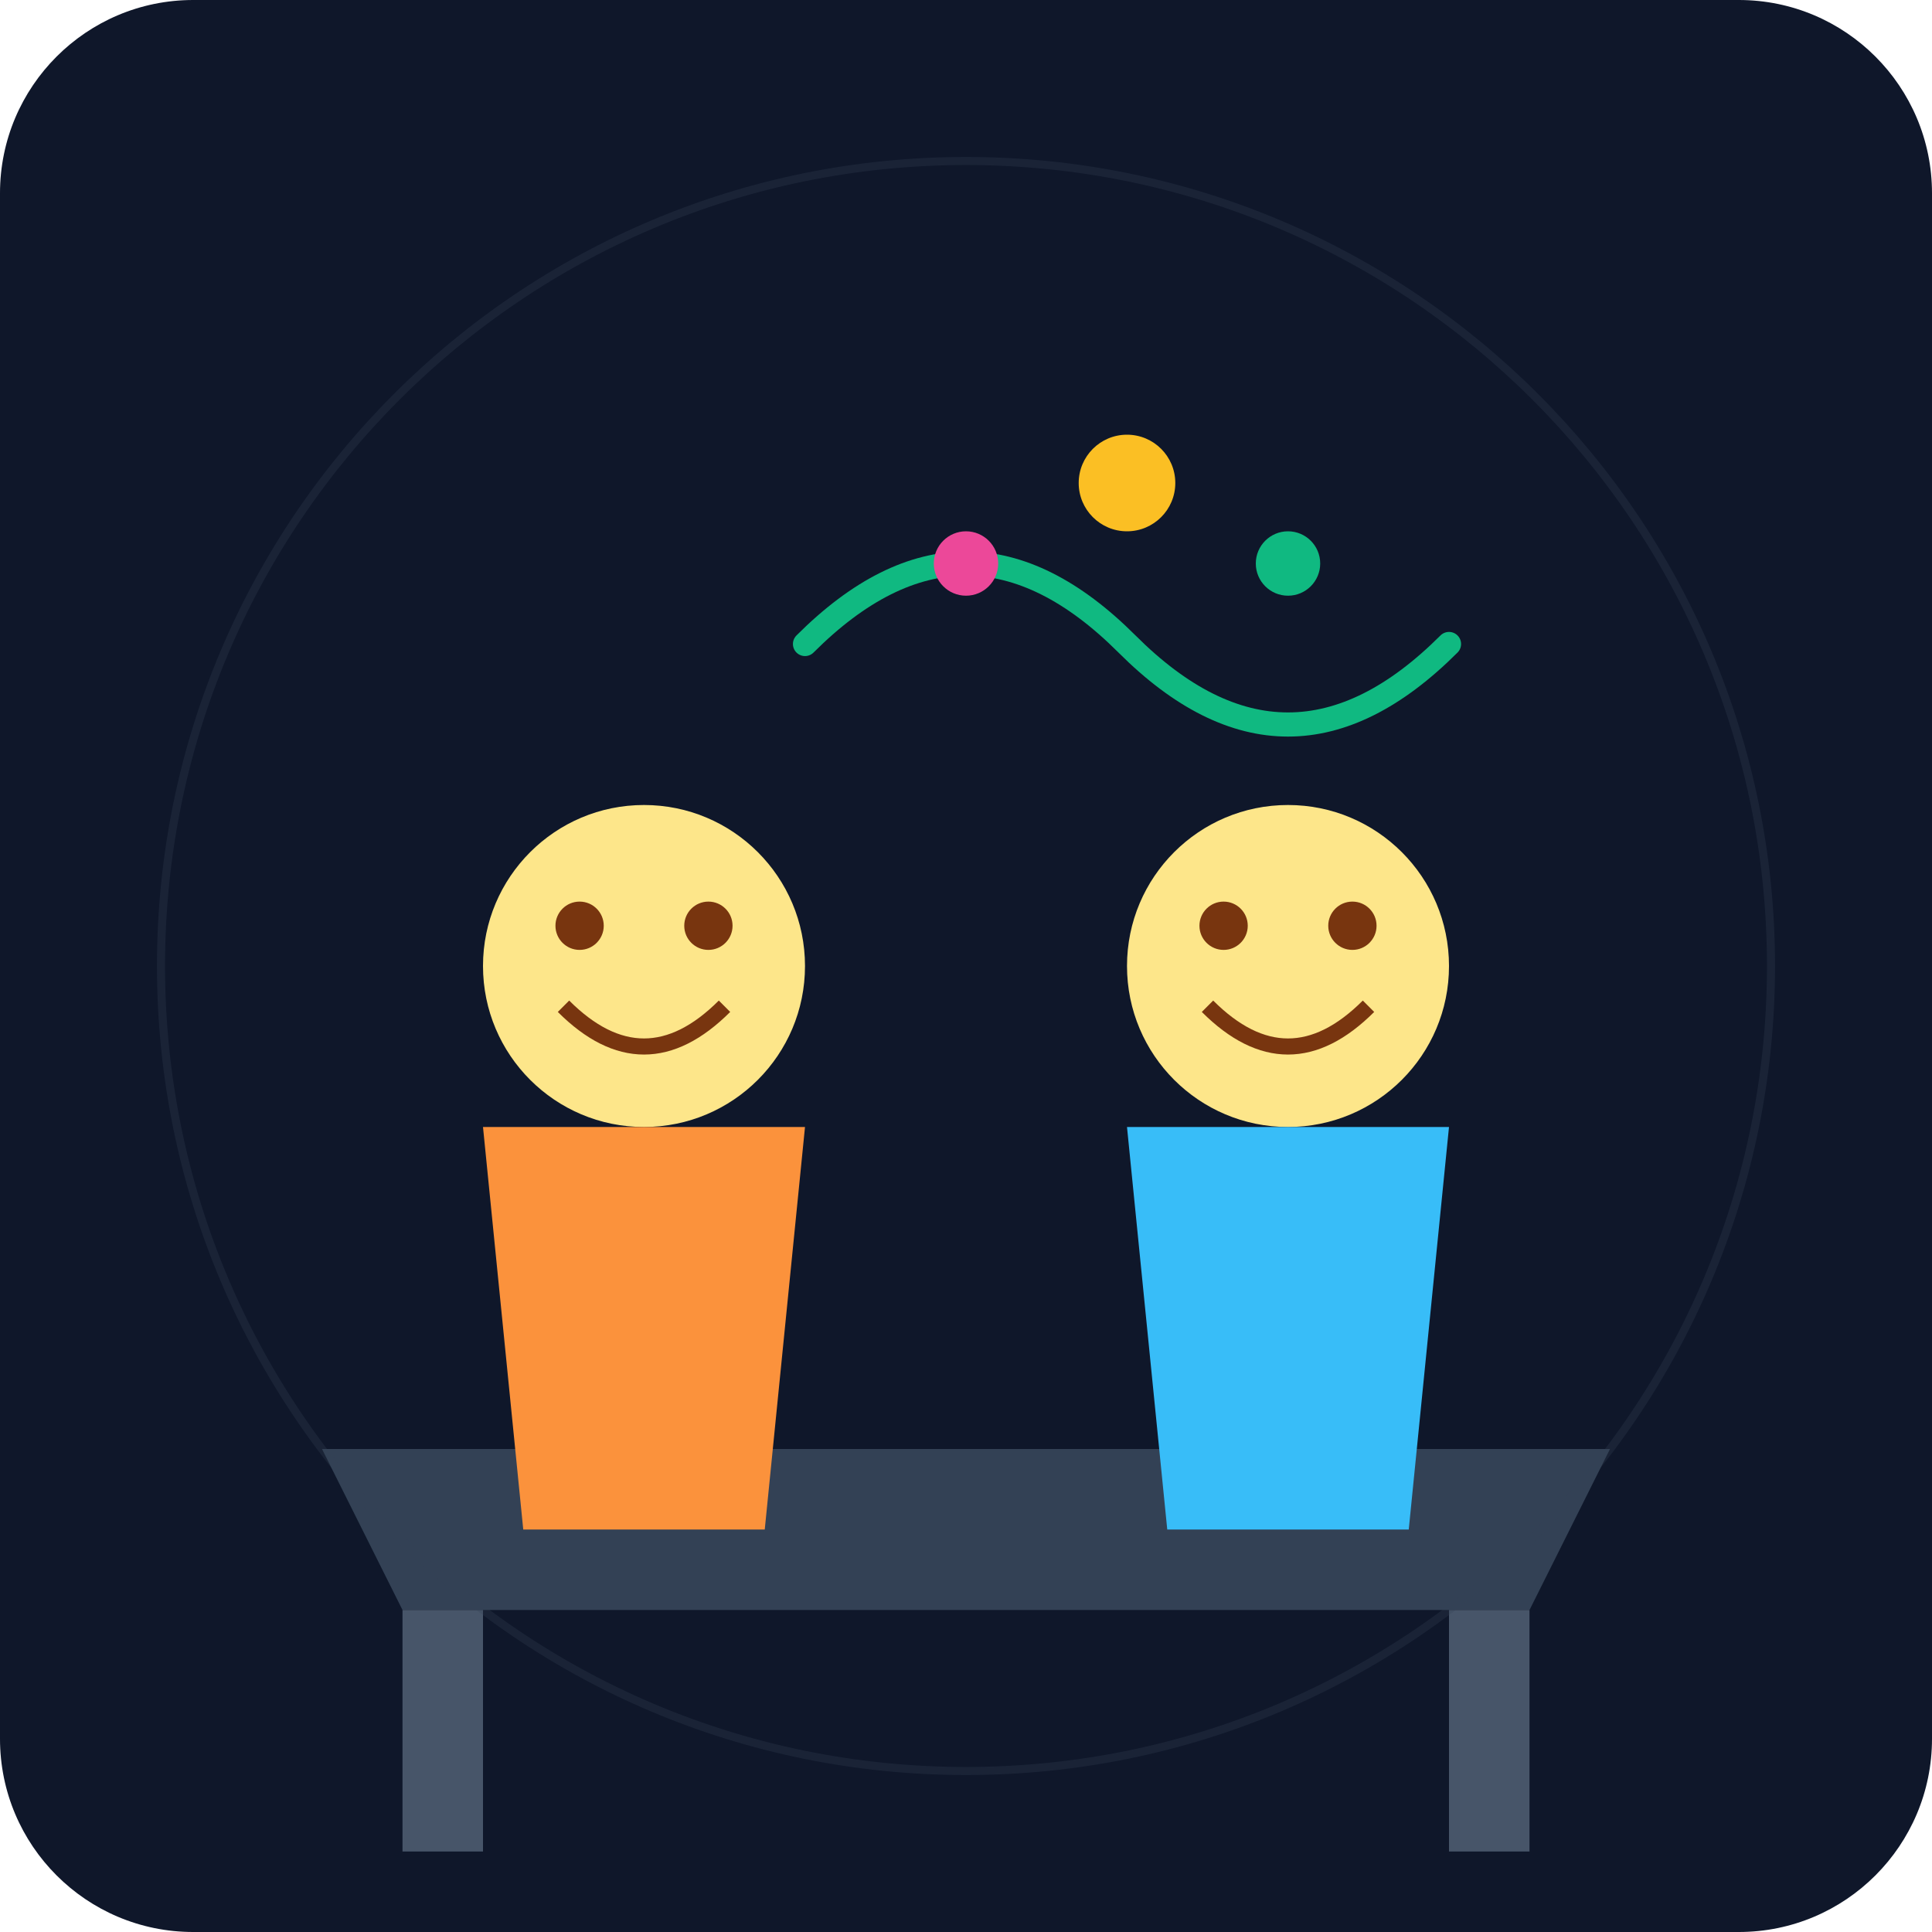
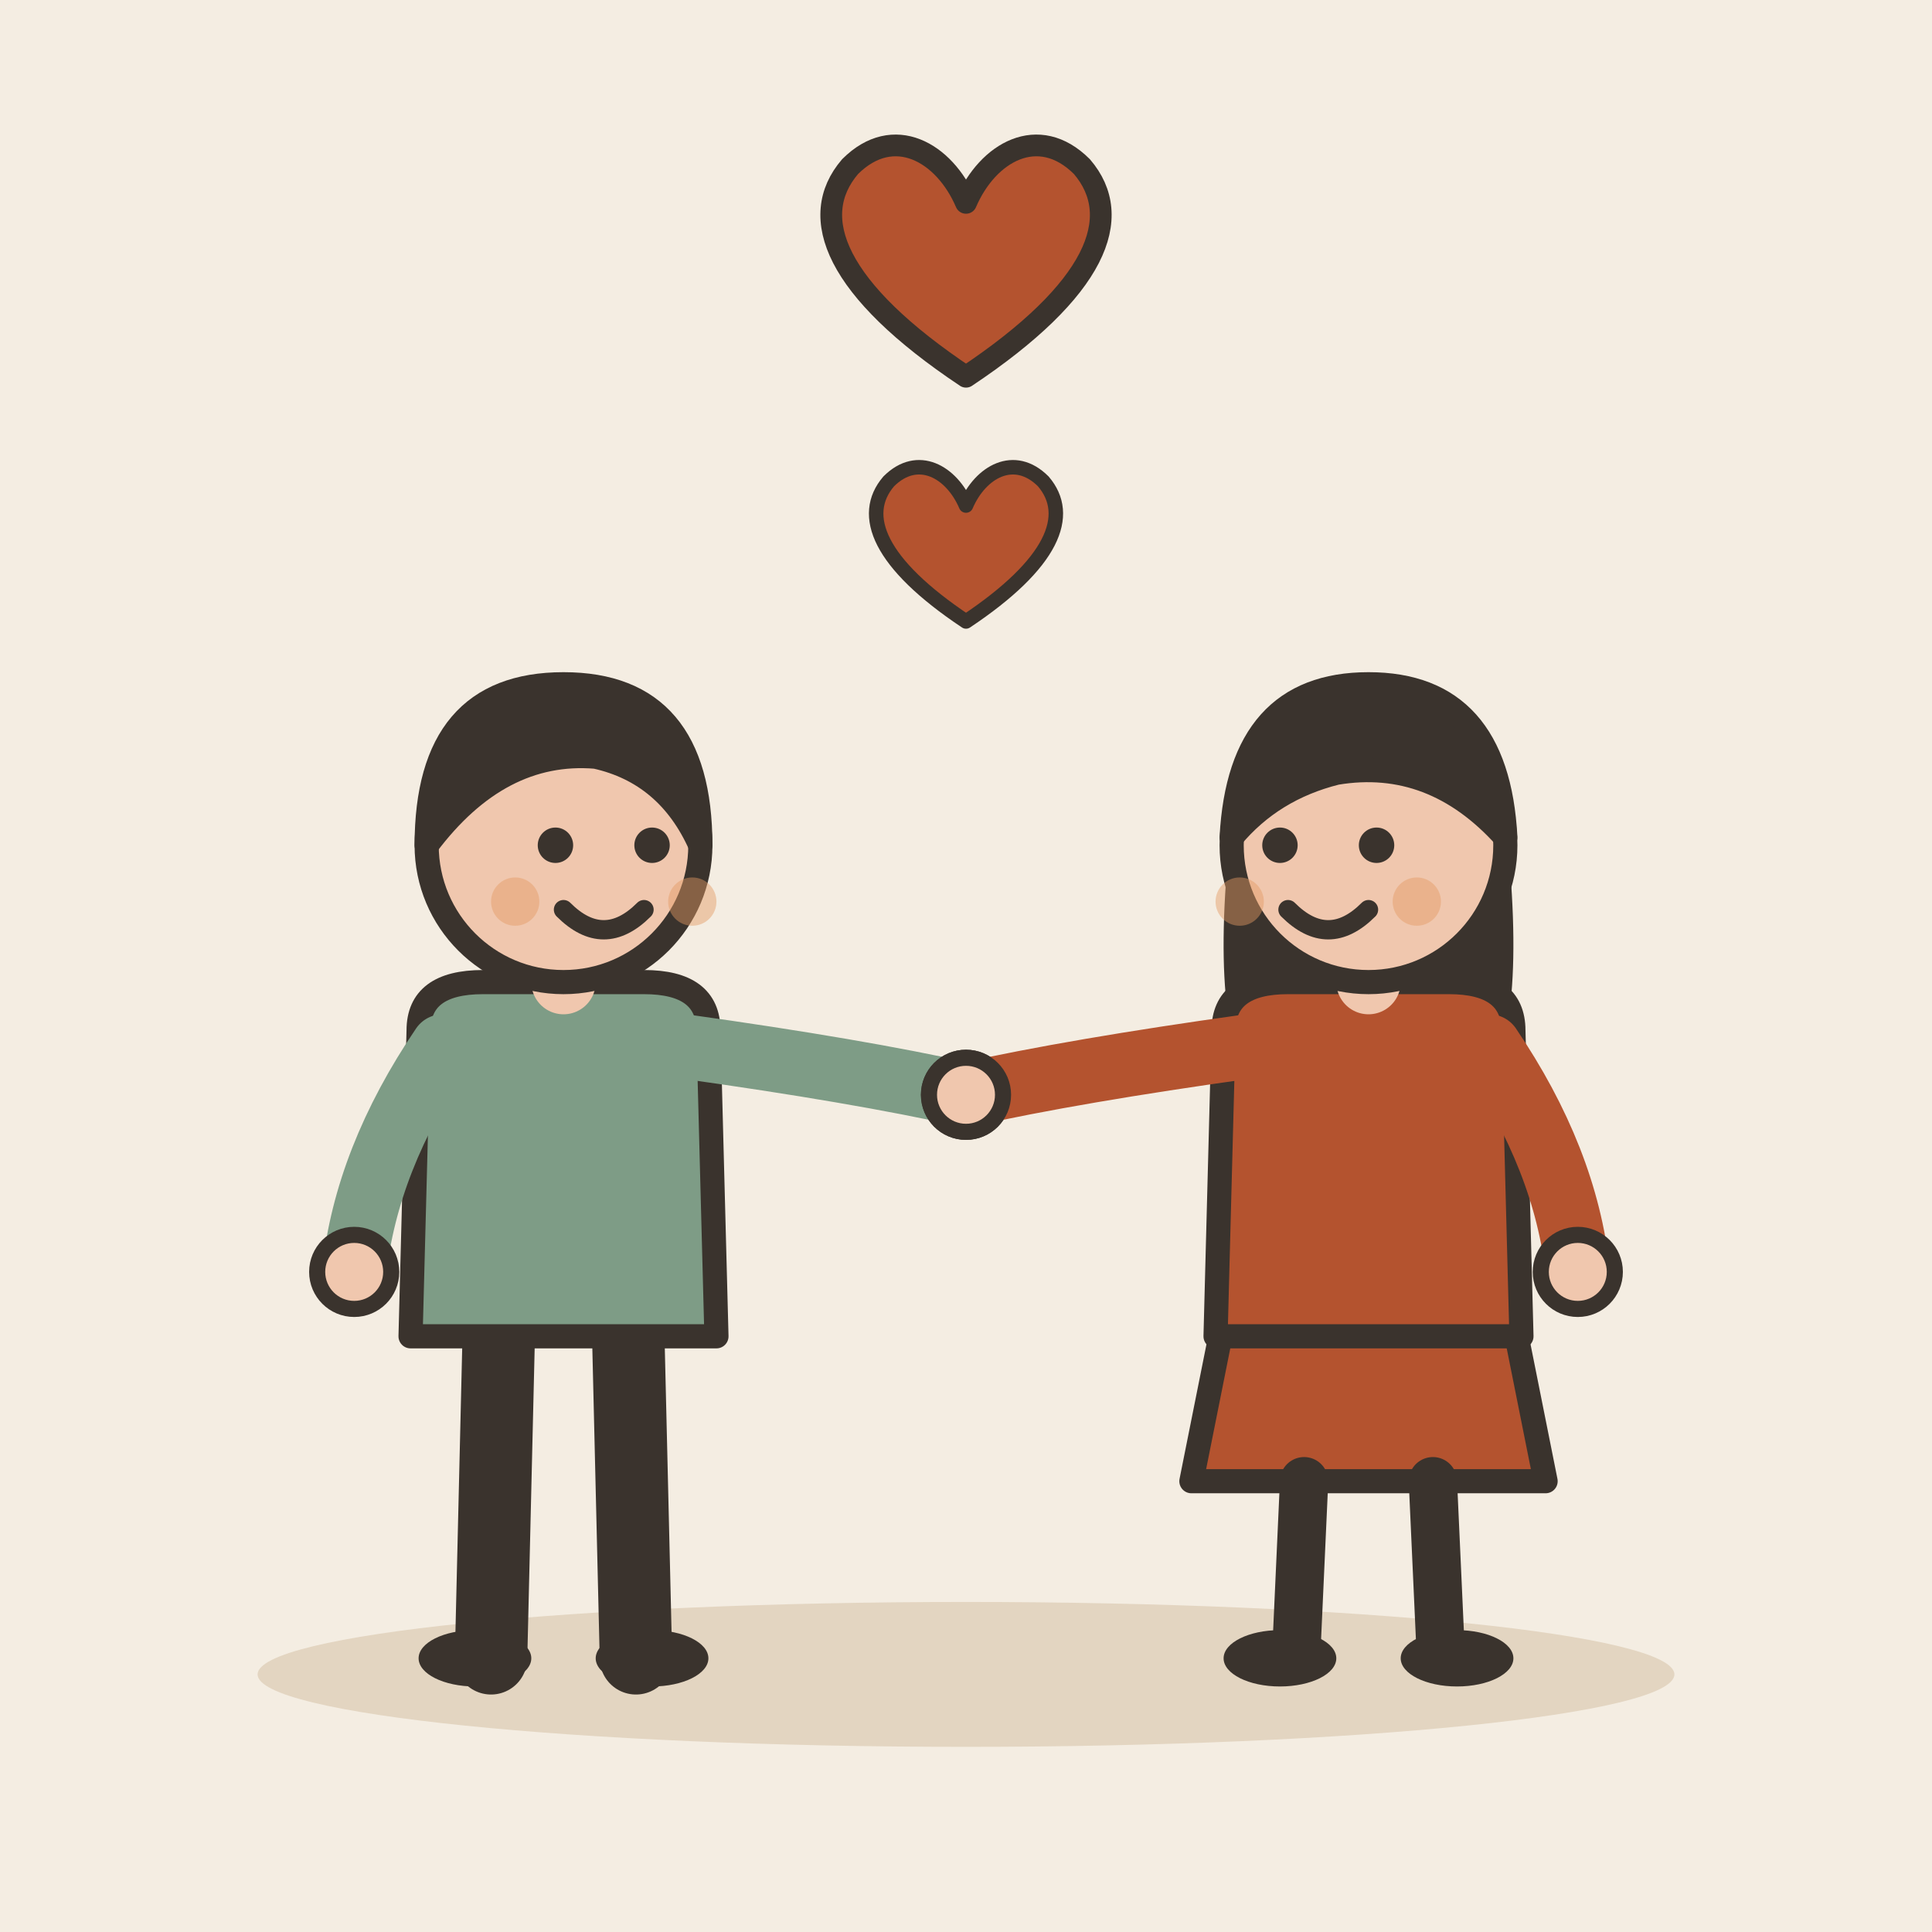
- <svg xmlns="http://www.w3.org/2000/svg" viewBox="0 0 240 240">
-   <defs>
-     <linearGradient id="bgGrad" x1="0" y1="0" x2="0" y2="240">
-       <stop offset="0%" stop-color="#0f172a" />
-       <stop offset="100%" stop-color="#1e293b" />
-     </linearGradient>
-   </defs>
-   <rect width="240" height="240" rx="24" fill="url(#bgGrad)" />
-   <path d="M40 180 L200 180 L190 200 L50 200 Z" fill="#334155" />
-   <rect x="50" y="200" width="10" height="30" fill="#475569" />
-   <rect x="180" y="200" width="10" height="30" fill="#475569" />
-   <circle cx="80" cy="175" r="12" fill="#fb923c" />
-   <circle cx="160" cy="175" r="12" fill="#38bdf8" />
-   <g transform="translate(60, 100)">
-     <circle cx="20" cy="20" r="20" fill="#fde68a" />
-     <path d="M10 25 Q20 35 30 25" stroke="#78350f" stroke-width="2" fill="none" />
-     <circle cx="12" cy="15" r="3" fill="#78350f" />
-     <circle cx="28" cy="15" r="3" fill="#78350f" />
-     <path d="M0 40 L40 40 L35 90 L5 90 Z" fill="#fb923c" />
+ <svg xmlns="http://www.w3.org/2000/svg" viewBox="0 0 240 240" data-style="editorial">
+   <rect width="240" height="240" fill="#F4EDE2" />
+   <ellipse cx="120" cy="208" rx="88" ry="9" fill="#E3D5C1" />
+   <g transform="translate(70 206)">
+     <path d="M-8 -42L-9 0" stroke="#3A332D" stroke-width="9" stroke-linecap="round" fill="none" />
+     <path d="M8 -42L9 0" stroke="#3A332D" stroke-width="9" stroke-linecap="round" fill="none" />
+     <ellipse cx="-11" cy="0" rx="7" ry="3.5" fill="#3A332D" />
+     <ellipse cx="11" cy="0" rx="7" ry="3.5" fill="#3A332D" />
+     <path d="M-18 -78Q-18 -84 -10 -84L10 -84Q18 -84 18 -78L19 -40L-19 -40Z" fill="#7E9C86" stroke="#3A332D" stroke-width="3" stroke-linecap="round" stroke-linejoin="round" />
+     <path d="M-15 -76Q-24.5 -62 -26 -48" fill="none" stroke="#7E9C86" stroke-width="8" stroke-linecap="round" stroke-linejoin="round" />
+     <circle cx="-26" cy="-48" r="4.6" fill="#F0C7AE" stroke="#3A332D" stroke-linecap="round" stroke-linejoin="round" stroke-width="2" />
+     <path d="M15 -76Q36.5 -73 50 -70" fill="none" stroke="#7E9C86" stroke-width="8" stroke-linecap="round" stroke-linejoin="round" />
+     <circle cx="50" cy="-70" r="4.6" fill="#F0C7AE" stroke="#3A332D" stroke-linecap="round" stroke-linejoin="round" stroke-width="2" />
+     <path d="M0 -84L0 -88" stroke="#F0C7AE" stroke-width="8" stroke-linecap="round" fill="none" />
+     <circle cx="0" cy="-101" r="17" fill="#F0C7AE" stroke="#3A332D" stroke-width="3" stroke-linecap="round" stroke-linejoin="round" />
+     <path d="M-17 -101Q-17 -121 0 -121Q17 -121 17 -101Q13 -110 4 -112Q-8 -113 -17 -101Z" fill="#3A332D" stroke="#3A332D" stroke-width="3" stroke-linecap="round" stroke-linejoin="round" />
+     <circle cx="-1" cy="-101" r="2.2" fill="#3A332D" />
+     <circle cx="11" cy="-101" r="2.2" fill="#3A332D" />
+     <path d="M0 -93Q5 -88 10 -93" fill="none" stroke="#3A332D" stroke-width="2.4" stroke-linecap="round" stroke-linejoin="round" />
+     <circle cx="-6" cy="-94" r="3" fill="#E39A62" opacity="0.45" />
+     <circle cx="16" cy="-94" r="3" fill="#E39A62" opacity="0.45" />
  </g>
-   <g transform="translate(140, 100)">
-     <circle cx="20" cy="20" r="20" fill="#fde68a" />
-     <path d="M10 25 Q20 35 30 25" stroke="#78350f" stroke-width="2" fill="none" />
-     <circle cx="12" cy="15" r="3" fill="#78350f" />
-     <circle cx="28" cy="15" r="3" fill="#78350f" />
-     <path d="M0 40 L40 40 L35 90 L5 90 Z" fill="#38bdf8" />
+   <g transform="translate(170 206)">
+     <path d="M-18 -42L-22 -22L22 -22L18 -42Z" fill="#B4532F" stroke="#3A332D" stroke-width="3" stroke-linecap="round" stroke-linejoin="round" />
+     <path d="M-8 -22L-9 0" stroke="#3A332D" stroke-width="6" stroke-linecap="round" fill="none" />
+     <path d="M8 -22L9 0" stroke="#3A332D" stroke-width="6" stroke-linecap="round" fill="none" />
+     <ellipse cx="-11" cy="0" rx="7" ry="3.5" fill="#3A332D" />
+     <ellipse cx="11" cy="0" rx="7" ry="3.5" fill="#3A332D" />
+     <path d="M-17 -104Q-20 -78 -14 -70L-6 -78L6 -78L14 -70Q20 -78 17 -104Z" fill="#3A332D" />
+     <path d="M-18 -78Q-18 -84 -10 -84L10 -84Q18 -84 18 -78L19 -40L-19 -40Z" fill="#B4532F" stroke="#3A332D" stroke-width="3" stroke-linecap="round" stroke-linejoin="round" />
+     <path d="M-15 -76Q-36.5 -73 -50 -70" fill="none" stroke="#B4532F" stroke-width="8" stroke-linecap="round" stroke-linejoin="round" />
+     <circle cx="-50" cy="-70" r="4.6" fill="#F0C7AE" stroke="#3A332D" stroke-linecap="round" stroke-linejoin="round" stroke-width="2" />
+     <path d="M15 -76Q24.5 -62 26 -48" fill="none" stroke="#B4532F" stroke-width="8" stroke-linecap="round" stroke-linejoin="round" />
+     <circle cx="26" cy="-48" r="4.6" fill="#F0C7AE" stroke="#3A332D" stroke-linecap="round" stroke-linejoin="round" stroke-width="2" />
+     <path d="M0 -84L0 -88" stroke="#F0C7AE" stroke-width="8" stroke-linecap="round" fill="none" />
+     <circle cx="0" cy="-101" r="17" fill="#F0C7AE" stroke="#3A332D" stroke-width="3" stroke-linecap="round" stroke-linejoin="round" />
+     <path d="M-17 -102Q-16 -121 0 -121Q16 -121 17 -102Q8 -112 -4 -110Q-12 -108 -17 -102Z" fill="#3A332D" stroke="#3A332D" stroke-width="3" stroke-linecap="round" stroke-linejoin="round" />
+     <circle cx="-11" cy="-101" r="2.2" fill="#3A332D" />
+     <circle cx="1" cy="-101" r="2.2" fill="#3A332D" />
+     <path d="M-10 -93Q-5 -88 0 -93" fill="none" stroke="#3A332D" stroke-width="2.4" stroke-linecap="round" stroke-linejoin="round" />
+     <circle cx="-16" cy="-94" r="3" fill="#E39A62" opacity="0.45" />
+     <circle cx="6" cy="-94" r="3" fill="#E39A62" opacity="0.45" />
  </g>
-   <path d="M100 80 Q120 60 140 80 T180 80" stroke="#10b981" stroke-width="3" fill="none" stroke-linecap="round" />
-   <circle cx="120" cy="70" r="4" fill="#ec4899" />
-   <circle cx="140" cy="60" r="6" fill="#fbbf24" />
-   <circle cx="160" cy="70" r="4" fill="#10b981" />
-   <circle cx="120" cy="120" r="100" fill="none" stroke="#334155" stroke-width="1" opacity="0.3" />
+   <g transform="translate(120 70) scale(0.6 0.6)">
+     <path d="M0 12C-18 0 -22 -10 -16 -17C-10 -23 -3 -19 0 -12C3 -19 10 -23 16 -17C22 -10 18 0 0 12Z" fill="#B4532F" stroke="#3A332D" stroke-width="3" stroke-linecap="round" stroke-linejoin="round" />
+   </g>
+   <g transform="translate(120 36) scale(0.9 0.9)">
+     <path d="M0 12C-18 0 -22 -10 -16 -17C-10 -23 -3 -19 0 -12C3 -19 10 -23 16 -17C22 -10 18 0 0 12Z" fill="#B4532F" stroke="#3A332D" stroke-width="3" stroke-linecap="round" stroke-linejoin="round" />
+   </g>
</svg>
